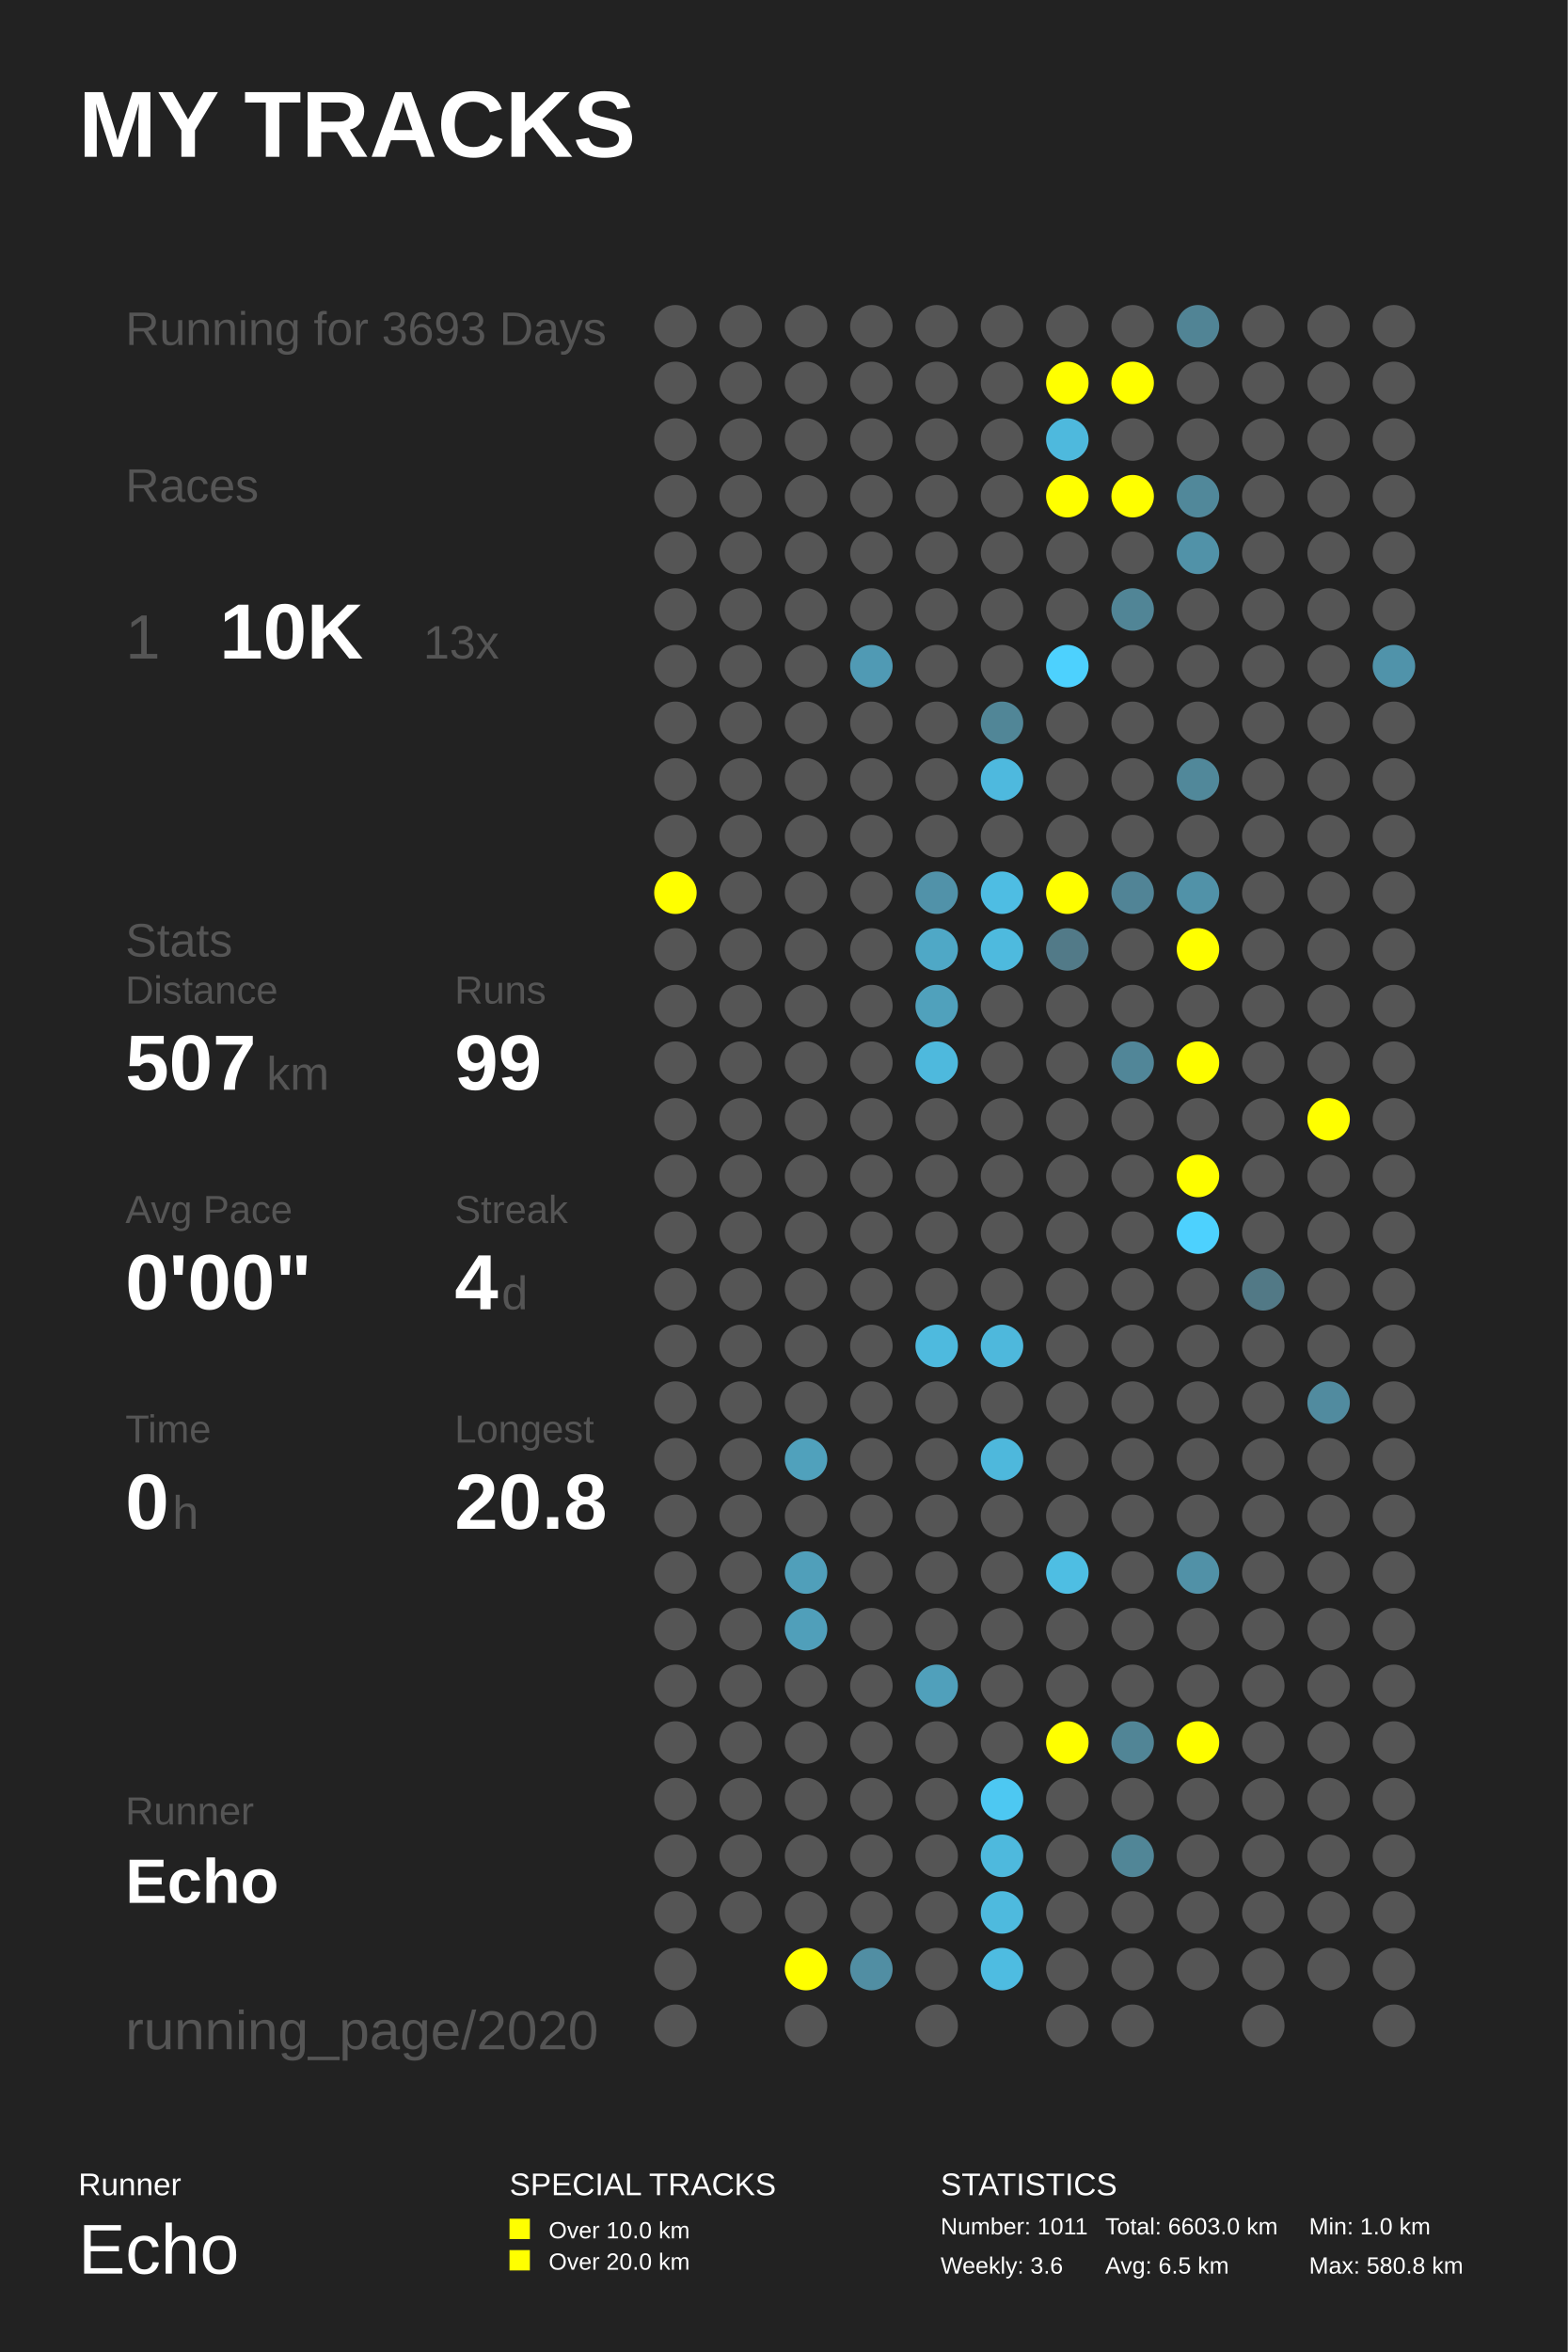
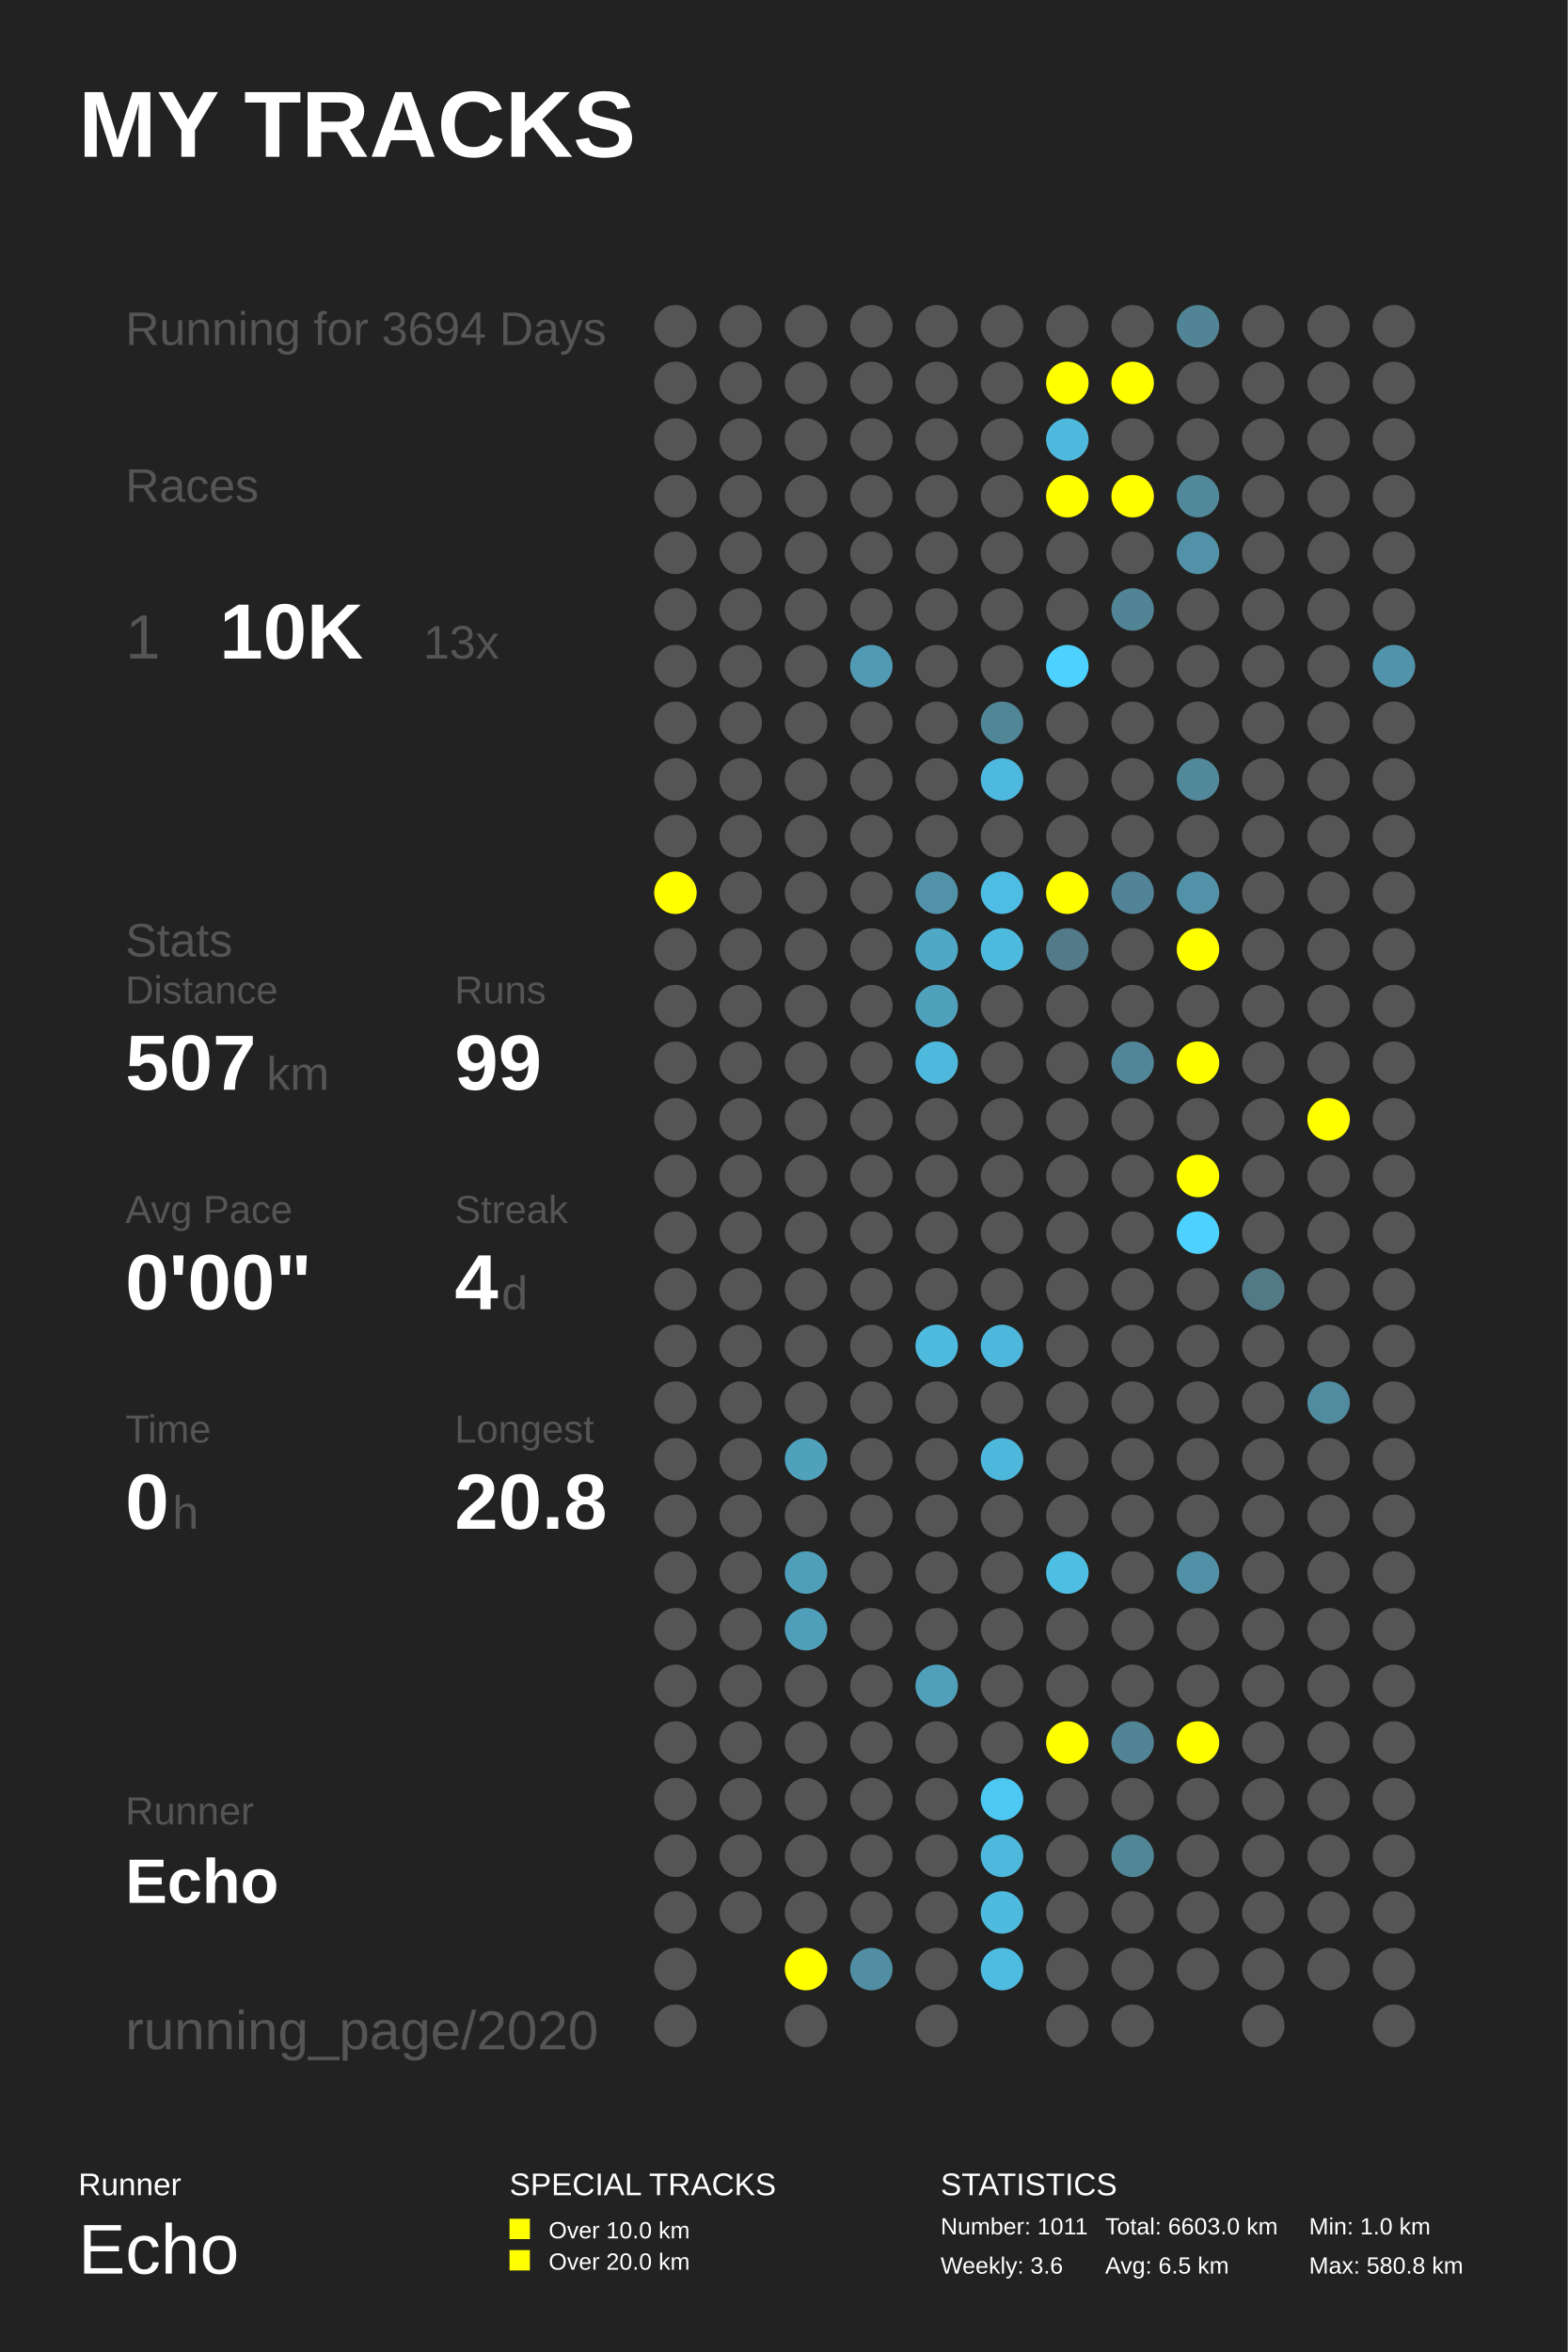
<svg xmlns="http://www.w3.org/2000/svg" baseProfile="full" height="300mm" version="1.1" viewBox="0,0,200,300" width="200mm">
  <defs />
  <rect fill="#222222" height="300" width="200" x="0" y="0" />
  <text fill="#FFFFFF" style="font-size:12px; font-family:Arial; font-weight:bold;" x="10" y="20">MY TRACKS</text>
  <text fill="#FFFFFF" style="font-size:4px; font-family:Arial" x="10" y="280">Runner</text>
  <text fill="#FFFFFF" style="font-size:9px; font-family:Arial" x="10" y="290">Echo</text>
  <text fill="#FFFFFF" style="font-size:4px; font-family:Arial" x="65" y="280">SPECIAL TRACKS</text>
  <rect fill="#FFFF00" height="2.6" width="2.6" x="65" y="283" />
  <text fill="#FFFFFF" style="font-size:3px; font-family:Arial" x="70" y="285.5">Over 10.0 km</text>
  <rect fill="#FFFF00" height="2.6" width="2.6" x="65" y="287" />
  <text fill="#FFFFFF" style="font-size:3px; font-family:Arial" x="70" y="289.5">Over 20.0 km</text>
  <text fill="#FFFFFF" style="font-size:4px; font-family:Arial" x="120" y="280">STATISTICS</text>
  <text fill="#FFFFFF" style="font-size:3px; font-family:Arial" x="120" y="285">Number: 1011</text>
  <text fill="#FFFFFF" style="font-size:3px; font-family:Arial" x="120" y="290">Weekly: 3.6</text>
  <text fill="#FFFFFF" style="font-size:3px; font-family:Arial" x="141" y="285">Total: 6603.0 km</text>
  <text fill="#FFFFFF" style="font-size:3px; font-family:Arial" x="141" y="290">Avg: 6.5 km</text>
  <text fill="#FFFFFF" style="font-size:3px; font-family:Arial" x="167" y="285">Min: 1.0 km</text>
  <text fill="#FFFFFF" style="font-size:3px; font-family:Arial" x="167" y="290">Max: 580.8 km</text>
-   <text fill="#555555" style="font-size:6px; font-family:Arial;" x="16" y="44">Running for 3693 Days</text>
+   <text fill="#555555" style="font-size:6px; font-family:Arial;" x="16" y="44">Running for 3694 Days</text>
  <text fill="#555555" style="font-size:6px; font-family:Arial;" x="16" y="64">Races</text>
  <text fill="#555555" style="font-size:8px; font-family:Arial;" x="16" y="84">1</text>
  <text fill="#FFFFFF" style="font-size:10px; font-family:Arial; font-weight:bold;" x="28" y="84">10K</text>
  <text fill="#555555" style="font-size:6px; font-family:Arial;" x="54" y="84">13x</text>
  <text fill="#555555" style="font-size:6px; font-family:Arial;" x="16" y="122">Stats</text>
  <text fill="#555555" style="font-size:5px; font-family:Arial;" x="16" y="128">Distance</text>
  <text fill="#FFFFFF" style="font-size:10px; font-family:Arial; font-weight:bold;" x="16" y="139">507</text>
  <text fill="#555555" style="font-size:6px; font-family:Arial;" x="34" y="139">km</text>
  <text fill="#555555" style="font-size:5px; font-family:Arial;" x="58" y="128">Runs</text>
  <text fill="#FFFFFF" style="font-size:10px; font-family:Arial; font-weight:bold;" x="58" y="139">99</text>
  <text fill="#555555" style="font-size:5px; font-family:Arial;" x="16" y="156">Avg Pace</text>
  <text fill="#FFFFFF" style="font-size:10px; font-family:Arial; font-weight:bold;" x="16" y="167">0'00"</text>
  <text fill="#555555" style="font-size:5px; font-family:Arial;" x="58" y="156">Streak</text>
  <text fill="#FFFFFF" style="font-size:10px; font-family:Arial; font-weight:bold;" x="58" y="167">4</text>
  <text fill="#555555" style="font-size:6px; font-family:Arial;" x="64" y="167">d</text>
  <text fill="#555555" style="font-size:5px; font-family:Arial;" x="16" y="184">Time</text>
  <text fill="#FFFFFF" style="font-size:10px; font-family:Arial; font-weight:bold;" x="16" y="195">0</text>
  <text fill="#555555" style="font-size:6px; font-family:Arial;" x="22" y="195">h</text>
  <text fill="#555555" style="font-size:5px; font-family:Arial;" x="58" y="184">Longest</text>
  <text fill="#FFFFFF" style="font-size:10px; font-family:Arial; font-weight:bold;" x="58" y="195">20.8</text>
  <text fill="#555555" style="font-size:5px; font-family:Arial;" x="16" y="232.71">Runner</text>
  <text fill="#FFFFFF" style="font-size:8px; font-family:Arial; font-weight:bold;" x="16" y="242.71">Echo</text>
  <text fill="#555555" style="font-size:7px; font-family:Arial;" x="16" y="261.387">running_page/2020</text>
  <circle cx="86.167" cy="41.613" fill="#555555" r="2.71" />
  <circle cx="86.167" cy="48.839" fill="#555555" r="2.71" />
  <circle cx="86.167" cy="56.065" fill="#555555" r="2.71" />
  <circle cx="86.167" cy="63.29" fill="#555555" r="2.71" />
  <circle cx="86.167" cy="70.516" fill="#555555" r="2.71" />
  <circle cx="86.167" cy="77.742" fill="#555555" r="2.71" />
  <circle cx="86.167" cy="84.968" fill="#555555" r="2.71" />
  <circle cx="86.167" cy="92.194" fill="#555555" r="2.71" />
  <circle cx="86.167" cy="99.419" fill="#555555" r="2.71" />
  <circle cx="86.167" cy="106.645" fill="#555555" r="2.71" />
  <circle cx="86.167" cy="113.871" fill="#FFFF00" r="2.71" />
  <circle cx="86.167" cy="121.097" fill="#555555" r="2.71" />
  <circle cx="86.167" cy="128.323" fill="#555555" r="2.71" />
  <circle cx="86.167" cy="135.548" fill="#555555" r="2.71" />
  <circle cx="86.167" cy="142.774" fill="#555555" r="2.71" />
  <circle cx="86.167" cy="150.0" fill="#555555" r="2.71" />
  <circle cx="86.167" cy="157.226" fill="#555555" r="2.71" />
  <circle cx="86.167" cy="164.452" fill="#555555" r="2.71" />
  <circle cx="86.167" cy="171.677" fill="#555555" r="2.71" />
  <circle cx="86.167" cy="178.903" fill="#555555" r="2.71" />
  <circle cx="86.167" cy="186.129" fill="#555555" r="2.71" />
  <circle cx="86.167" cy="193.355" fill="#555555" r="2.71" />
  <circle cx="86.167" cy="200.581" fill="#555555" r="2.71" />
  <circle cx="86.167" cy="207.806" fill="#555555" r="2.71" />
  <circle cx="86.167" cy="215.032" fill="#555555" r="2.71" />
  <circle cx="86.167" cy="222.258" fill="#555555" r="2.71" />
  <circle cx="86.167" cy="229.484" fill="#555555" r="2.71" />
  <circle cx="86.167" cy="236.71" fill="#555555" r="2.71" />
  <circle cx="86.167" cy="243.935" fill="#555555" r="2.71" />
  <circle cx="86.167" cy="251.161" fill="#555555" r="2.71" />
  <circle cx="86.167" cy="258.387" fill="#555555" r="2.71" />
  <circle cx="94.5" cy="41.613" fill="#555555" r="2.71" />
  <circle cx="94.5" cy="48.839" fill="#555555" r="2.71" />
  <circle cx="94.5" cy="56.065" fill="#555555" r="2.71" />
  <circle cx="94.5" cy="63.29" fill="#555555" r="2.71" />
  <circle cx="94.5" cy="70.516" fill="#555555" r="2.71" />
  <circle cx="94.5" cy="77.742" fill="#555555" r="2.71" />
  <circle cx="94.5" cy="84.968" fill="#555555" r="2.71" />
  <circle cx="94.5" cy="92.194" fill="#555555" r="2.71" />
  <circle cx="94.5" cy="99.419" fill="#555555" r="2.71" />
  <circle cx="94.5" cy="106.645" fill="#555555" r="2.71" />
  <circle cx="94.5" cy="113.871" fill="#555555" r="2.71" />
  <circle cx="94.5" cy="121.097" fill="#555555" r="2.71" />
  <circle cx="94.5" cy="128.323" fill="#555555" r="2.71" />
  <circle cx="94.5" cy="135.548" fill="#555555" r="2.71" />
  <circle cx="94.5" cy="142.774" fill="#555555" r="2.71" />
  <circle cx="94.5" cy="150.0" fill="#555555" r="2.71" />
  <circle cx="94.5" cy="157.226" fill="#555555" r="2.71" />
  <circle cx="94.5" cy="164.452" fill="#555555" r="2.71" />
  <circle cx="94.5" cy="171.677" fill="#555555" r="2.71" />
  <circle cx="94.5" cy="178.903" fill="#555555" r="2.71" />
  <circle cx="94.5" cy="186.129" fill="#555555" r="2.71" />
  <circle cx="94.5" cy="193.355" fill="#555555" r="2.71" />
  <circle cx="94.5" cy="200.581" fill="#555555" r="2.71" />
  <circle cx="94.5" cy="207.806" fill="#555555" r="2.71" />
  <circle cx="94.5" cy="215.032" fill="#555555" r="2.71" />
  <circle cx="94.5" cy="222.258" fill="#555555" r="2.71" />
  <circle cx="94.5" cy="229.484" fill="#555555" r="2.71" />
  <circle cx="94.5" cy="236.71" fill="#555555" r="2.71" />
  <circle cx="94.5" cy="243.935" fill="#555555" r="2.71" />
  <circle cx="102.833" cy="41.613" fill="#555555" r="2.71" />
  <circle cx="102.833" cy="48.839" fill="#555555" r="2.71" />
  <circle cx="102.833" cy="56.065" fill="#555555" r="2.71" />
  <circle cx="102.833" cy="63.29" fill="#555555" r="2.71" />
  <circle cx="102.833" cy="70.516" fill="#555555" r="2.71" />
  <circle cx="102.833" cy="77.742" fill="#555555" r="2.71" />
  <circle cx="102.833" cy="84.968" fill="#555555" r="2.71" />
  <circle cx="102.833" cy="92.194" fill="#555555" r="2.71" />
  <circle cx="102.833" cy="99.419" fill="#555555" r="2.71" />
  <circle cx="102.833" cy="106.645" fill="#555555" r="2.71" />
  <circle cx="102.833" cy="113.871" fill="#555555" r="2.71" />
  <circle cx="102.833" cy="121.097" fill="#555555" r="2.71" />
  <circle cx="102.833" cy="128.323" fill="#555555" r="2.71" />
  <circle cx="102.833" cy="135.548" fill="#555555" r="2.71" />
  <circle cx="102.833" cy="142.774" fill="#555555" r="2.71" />
  <circle cx="102.833" cy="150.0" fill="#555555" r="2.71" />
  <circle cx="102.833" cy="157.226" fill="#555555" r="2.71" />
  <circle cx="102.833" cy="164.452" fill="#555555" r="2.71" />
  <circle cx="102.833" cy="171.677" fill="#555555" r="2.71" />
  <circle cx="102.833" cy="178.903" fill="#555555" r="2.71" />
  <circle cx="102.833" cy="186.129" fill="#50a1bc" r="2.71" />
  <circle cx="102.833" cy="193.355" fill="#555555" r="2.71" />
  <circle cx="102.833" cy="200.581" fill="#509fba" r="2.71" />
  <circle cx="102.833" cy="207.806" fill="#509fba" r="2.71" />
  <circle cx="102.833" cy="215.032" fill="#555555" r="2.71" />
  <circle cx="102.833" cy="222.258" fill="#555555" r="2.71" />
  <circle cx="102.833" cy="229.484" fill="#555555" r="2.71" />
  <circle cx="102.833" cy="236.71" fill="#555555" r="2.71" />
  <circle cx="102.833" cy="243.935" fill="#555555" r="2.71" />
  <circle cx="102.833" cy="251.161" fill="#FFFF00" r="2.71" />
  <circle cx="102.833" cy="258.387" fill="#555555" r="2.71" />
  <circle cx="111.167" cy="41.613" fill="#555555" r="2.71" />
  <circle cx="111.167" cy="48.839" fill="#555555" r="2.71" />
  <circle cx="111.167" cy="56.065" fill="#555555" r="2.71" />
  <circle cx="111.167" cy="63.29" fill="#555555" r="2.71" />
  <circle cx="111.167" cy="70.516" fill="#555555" r="2.71" />
  <circle cx="111.167" cy="77.742" fill="#555555" r="2.71" />
  <circle cx="111.167" cy="84.968" fill="#509ab4" r="2.71" />
  <circle cx="111.167" cy="92.194" fill="#555555" r="2.71" />
  <circle cx="111.167" cy="99.419" fill="#555555" r="2.71" />
  <circle cx="111.167" cy="106.645" fill="#555555" r="2.71" />
  <circle cx="111.167" cy="113.871" fill="#555555" r="2.71" />
  <circle cx="111.167" cy="121.097" fill="#555555" r="2.71" />
  <circle cx="111.167" cy="128.323" fill="#555555" r="2.71" />
  <circle cx="111.167" cy="135.548" fill="#555555" r="2.71" />
  <circle cx="111.167" cy="142.774" fill="#555555" r="2.71" />
  <circle cx="111.167" cy="150.0" fill="#555555" r="2.71" />
  <circle cx="111.167" cy="157.226" fill="#555555" r="2.71" />
  <circle cx="111.167" cy="164.452" fill="#555555" r="2.71" />
  <circle cx="111.167" cy="171.677" fill="#555555" r="2.71" />
  <circle cx="111.167" cy="178.903" fill="#555555" r="2.71" />
  <circle cx="111.167" cy="186.129" fill="#555555" r="2.71" />
  <circle cx="111.167" cy="193.355" fill="#555555" r="2.71" />
  <circle cx="111.167" cy="200.581" fill="#555555" r="2.71" />
  <circle cx="111.167" cy="207.806" fill="#555555" r="2.71" />
  <circle cx="111.167" cy="215.032" fill="#555555" r="2.71" />
  <circle cx="111.167" cy="222.258" fill="#555555" r="2.71" />
  <circle cx="111.167" cy="229.484" fill="#555555" r="2.71" />
  <circle cx="111.167" cy="236.71" fill="#555555" r="2.71" />
  <circle cx="111.167" cy="243.935" fill="#555555" r="2.71" />
  <circle cx="111.167" cy="251.161" fill="#518ea3" r="2.71" />
  <circle cx="119.5" cy="41.613" fill="#555555" r="2.71" />
  <circle cx="119.5" cy="48.839" fill="#555555" r="2.71" />
  <circle cx="119.5" cy="56.065" fill="#555555" r="2.71" />
  <circle cx="119.5" cy="63.29" fill="#555555" r="2.71" />
  <circle cx="119.5" cy="70.516" fill="#555555" r="2.71" />
  <circle cx="119.5" cy="77.742" fill="#555555" r="2.71" />
  <circle cx="119.5" cy="84.968" fill="#555555" r="2.71" />
  <circle cx="119.5" cy="92.194" fill="#555555" r="2.71" />
  <circle cx="119.5" cy="99.419" fill="#555555" r="2.71" />
  <circle cx="119.5" cy="106.645" fill="#555555" r="2.71" />
  <circle cx="119.5" cy="113.871" fill="#5192a9" r="2.71" />
  <circle cx="119.5" cy="121.097" fill="#4fa8c6" r="2.71" />
  <circle cx="119.5" cy="128.323" fill="#50a1bc" r="2.71" />
  <circle cx="119.5" cy="135.548" fill="#4eb9dd" r="2.71" />
  <circle cx="119.5" cy="142.774" fill="#555555" r="2.71" />
  <circle cx="119.5" cy="150.0" fill="#555555" r="2.71" />
  <circle cx="119.5" cy="157.226" fill="#555555" r="2.71" />
  <circle cx="119.5" cy="164.452" fill="#555555" r="2.71" />
  <circle cx="119.5" cy="171.677" fill="#4ebade" r="2.71" />
  <circle cx="119.5" cy="178.903" fill="#555555" r="2.71" />
  <circle cx="119.5" cy="186.129" fill="#555555" r="2.71" />
  <circle cx="119.5" cy="193.355" fill="#555555" r="2.71" />
  <circle cx="119.5" cy="200.581" fill="#555555" r="2.71" />
  <circle cx="119.5" cy="207.806" fill="#555555" r="2.71" />
  <circle cx="119.5" cy="215.032" fill="#50a0bb" r="2.71" />
  <circle cx="119.5" cy="222.258" fill="#555555" r="2.71" />
  <circle cx="119.5" cy="229.484" fill="#555555" r="2.71" />
  <circle cx="119.5" cy="236.71" fill="#555555" r="2.71" />
  <circle cx="119.5" cy="243.935" fill="#555555" r="2.71" />
  <circle cx="119.5" cy="251.161" fill="#555555" r="2.71" />
  <circle cx="119.5" cy="258.387" fill="#555555" r="2.71" />
  <circle cx="127.833" cy="41.613" fill="#555555" r="2.71" />
  <circle cx="127.833" cy="48.839" fill="#555555" r="2.71" />
  <circle cx="127.833" cy="56.065" fill="#555555" r="2.71" />
  <circle cx="127.833" cy="63.29" fill="#555555" r="2.71" />
  <circle cx="127.833" cy="70.516" fill="#555555" r="2.71" />
  <circle cx="127.833" cy="77.742" fill="#555555" r="2.71" />
  <circle cx="127.833" cy="84.968" fill="#555555" r="2.71" />
  <circle cx="127.833" cy="92.194" fill="#518697" r="2.71" />
  <circle cx="127.833" cy="99.419" fill="#4eb9de" r="2.71" />
  <circle cx="127.833" cy="106.645" fill="#555555" r="2.71" />
  <circle cx="127.833" cy="113.871" fill="#4ebde3" r="2.71" />
  <circle cx="127.833" cy="121.097" fill="#4ebade" r="2.71" />
  <circle cx="127.833" cy="128.323" fill="#555555" r="2.71" />
  <circle cx="127.833" cy="135.548" fill="#555555" r="2.71" />
  <circle cx="127.833" cy="142.774" fill="#555555" r="2.71" />
  <circle cx="127.833" cy="150.0" fill="#555555" r="2.71" />
  <circle cx="127.833" cy="157.226" fill="#555555" r="2.71" />
  <circle cx="127.833" cy="164.452" fill="#555555" r="2.71" />
  <circle cx="127.833" cy="171.677" fill="#4eb8dc" r="2.71" />
  <circle cx="127.833" cy="178.903" fill="#555555" r="2.71" />
  <circle cx="127.833" cy="186.129" fill="#4eb8dc" r="2.71" />
  <circle cx="127.833" cy="193.355" fill="#555555" r="2.71" />
  <circle cx="127.833" cy="200.581" fill="#555555" r="2.71" />
  <circle cx="127.833" cy="207.806" fill="#555555" r="2.71" />
  <circle cx="127.833" cy="215.032" fill="#555555" r="2.71" />
  <circle cx="127.833" cy="222.258" fill="#555555" r="2.71" />
  <circle cx="127.833" cy="229.484" fill="#4dc8f2" r="2.71" />
  <circle cx="127.833" cy="236.71" fill="#4eb9dd" r="2.71" />
  <circle cx="127.833" cy="243.935" fill="#4ebade" r="2.71" />
  <circle cx="127.833" cy="251.161" fill="#4ebce1" r="2.71" />
  <circle cx="136.167" cy="41.613" fill="#555555" r="2.71" />
  <circle cx="136.167" cy="48.839" fill="#FFFF00" r="2.71" />
  <circle cx="136.167" cy="56.065" fill="#4eb9dd" r="2.71" />
  <circle cx="136.167" cy="63.29" fill="#FFFF00" r="2.71" />
  <circle cx="136.167" cy="70.516" fill="#555555" r="2.71" />
  <circle cx="136.167" cy="77.742" fill="#555555" r="2.71" />
  <circle cx="136.167" cy="84.968" fill="#4dd1fe" r="2.71" />
  <circle cx="136.167" cy="92.194" fill="#555555" r="2.71" />
  <circle cx="136.167" cy="99.419" fill="#555555" r="2.71" />
  <circle cx="136.167" cy="106.645" fill="#555555" r="2.71" />
  <circle cx="136.167" cy="113.871" fill="#FFFF00" r="2.71" />
  <circle cx="136.167" cy="121.097" fill="#527a88" r="2.71" />
  <circle cx="136.167" cy="128.323" fill="#555555" r="2.71" />
  <circle cx="136.167" cy="135.548" fill="#555555" r="2.71" />
  <circle cx="136.167" cy="142.774" fill="#555555" r="2.71" />
  <circle cx="136.167" cy="150.0" fill="#555555" r="2.71" />
  <circle cx="136.167" cy="157.226" fill="#555555" r="2.71" />
  <circle cx="136.167" cy="164.452" fill="#555555" r="2.71" />
  <circle cx="136.167" cy="171.677" fill="#555555" r="2.71" />
  <circle cx="136.167" cy="178.903" fill="#555555" r="2.71" />
  <circle cx="136.167" cy="186.129" fill="#555555" r="2.71" />
  <circle cx="136.167" cy="193.355" fill="#555555" r="2.71" />
  <circle cx="136.167" cy="200.581" fill="#4ebee3" r="2.71" />
  <circle cx="136.167" cy="207.806" fill="#555555" r="2.71" />
  <circle cx="136.167" cy="215.032" fill="#555555" r="2.71" />
  <circle cx="136.167" cy="222.258" fill="#FFFF00" r="2.71" />
  <circle cx="136.167" cy="229.484" fill="#555555" r="2.71" />
  <circle cx="136.167" cy="236.71" fill="#555555" r="2.71" />
  <circle cx="136.167" cy="243.935" fill="#555555" r="2.71" />
  <circle cx="136.167" cy="251.161" fill="#555555" r="2.71" />
  <circle cx="136.167" cy="258.387" fill="#555555" r="2.71" />
  <circle cx="144.5" cy="41.613" fill="#555555" r="2.71" />
  <circle cx="144.5" cy="48.839" fill="#FFFF00" r="2.71" />
  <circle cx="144.5" cy="56.065" fill="#555555" r="2.71" />
  <circle cx="144.5" cy="63.29" fill="#FFFF00" r="2.71" />
  <circle cx="144.5" cy="70.516" fill="#555555" r="2.71" />
  <circle cx="144.5" cy="77.742" fill="#518596" r="2.71" />
  <circle cx="144.5" cy="84.968" fill="#555555" r="2.71" />
  <circle cx="144.5" cy="92.194" fill="#555555" r="2.71" />
  <circle cx="144.5" cy="99.419" fill="#555555" r="2.71" />
  <circle cx="144.5" cy="106.645" fill="#555555" r="2.71" />
  <circle cx="144.5" cy="113.871" fill="#518496" r="2.71" />
  <circle cx="144.5" cy="121.097" fill="#555555" r="2.71" />
  <circle cx="144.5" cy="128.323" fill="#555555" r="2.71" />
  <circle cx="144.5" cy="135.548" fill="#518698" r="2.71" />
  <circle cx="144.5" cy="142.774" fill="#555555" r="2.71" />
  <circle cx="144.5" cy="150.0" fill="#555555" r="2.71" />
  <circle cx="144.5" cy="157.226" fill="#555555" r="2.71" />
  <circle cx="144.5" cy="164.452" fill="#555555" r="2.71" />
  <circle cx="144.5" cy="171.677" fill="#555555" r="2.71" />
  <circle cx="144.5" cy="178.903" fill="#555555" r="2.71" />
  <circle cx="144.5" cy="186.129" fill="#555555" r="2.71" />
  <circle cx="144.5" cy="193.355" fill="#555555" r="2.71" />
  <circle cx="144.5" cy="200.581" fill="#555555" r="2.71" />
  <circle cx="144.5" cy="207.806" fill="#555555" r="2.71" />
  <circle cx="144.5" cy="215.032" fill="#555555" r="2.71" />
  <circle cx="144.5" cy="222.258" fill="#518596" r="2.71" />
  <circle cx="144.5" cy="229.484" fill="#555555" r="2.71" />
  <circle cx="144.5" cy="236.71" fill="#518697" r="2.71" />
  <circle cx="144.5" cy="243.935" fill="#555555" r="2.71" />
  <circle cx="144.5" cy="251.161" fill="#555555" r="2.71" />
  <circle cx="144.5" cy="258.387" fill="#555555" r="2.71" />
  <circle cx="152.833" cy="41.613" fill="#518495" r="2.71" />
  <circle cx="152.833" cy="48.839" fill="#555555" r="2.71" />
  <circle cx="152.833" cy="56.065" fill="#555555" r="2.71" />
  <circle cx="152.833" cy="63.29" fill="#51889a" r="2.71" />
  <circle cx="152.833" cy="70.516" fill="#5192a8" r="2.71" />
  <circle cx="152.833" cy="77.742" fill="#555555" r="2.71" />
  <circle cx="152.833" cy="84.968" fill="#555555" r="2.71" />
  <circle cx="152.833" cy="92.194" fill="#555555" r="2.71" />
  <circle cx="152.833" cy="99.419" fill="#51889a" r="2.71" />
  <circle cx="152.833" cy="106.645" fill="#555555" r="2.71" />
  <circle cx="152.833" cy="113.871" fill="#5192a8" r="2.71" />
  <circle cx="152.833" cy="121.097" fill="#FFFF00" r="2.71" />
  <circle cx="152.833" cy="128.323" fill="#555555" r="2.71" />
  <circle cx="152.833" cy="135.548" fill="#FFFF00" r="2.71" />
  <circle cx="152.833" cy="142.774" fill="#555555" r="2.71" />
  <circle cx="152.833" cy="150.0" fill="#FFFF00" r="2.71" />
  <circle cx="152.833" cy="157.226" fill="#4dd1fe" r="2.71" />
  <circle cx="152.833" cy="164.452" fill="#555555" r="2.71" />
  <circle cx="152.833" cy="171.677" fill="#555555" r="2.71" />
  <circle cx="152.833" cy="178.903" fill="#555555" r="2.71" />
  <circle cx="152.833" cy="186.129" fill="#555555" r="2.71" />
  <circle cx="152.833" cy="193.355" fill="#555555" r="2.71" />
  <circle cx="152.833" cy="200.581" fill="#5191a7" r="2.71" />
  <circle cx="152.833" cy="207.806" fill="#555555" r="2.71" />
  <circle cx="152.833" cy="215.032" fill="#555555" r="2.71" />
  <circle cx="152.833" cy="222.258" fill="#FFFF00" r="2.71" />
  <circle cx="152.833" cy="229.484" fill="#555555" r="2.71" />
  <circle cx="152.833" cy="236.71" fill="#555555" r="2.71" />
  <circle cx="152.833" cy="243.935" fill="#555555" r="2.71" />
  <circle cx="152.833" cy="251.161" fill="#555555" r="2.71" />
  <circle cx="161.167" cy="41.613" fill="#555555" r="2.71" />
  <circle cx="161.167" cy="48.839" fill="#555555" r="2.71" />
  <circle cx="161.167" cy="56.065" fill="#555555" r="2.71" />
  <circle cx="161.167" cy="63.29" fill="#555555" r="2.71" />
  <circle cx="161.167" cy="70.516" fill="#555555" r="2.71" />
  <circle cx="161.167" cy="77.742" fill="#555555" r="2.71" />
  <circle cx="161.167" cy="84.968" fill="#555555" r="2.71" />
  <circle cx="161.167" cy="92.194" fill="#555555" r="2.71" />
  <circle cx="161.167" cy="99.419" fill="#555555" r="2.71" />
  <circle cx="161.167" cy="106.645" fill="#555555" r="2.71" />
  <circle cx="161.167" cy="113.871" fill="#555555" r="2.71" />
  <circle cx="161.167" cy="121.097" fill="#555555" r="2.71" />
  <circle cx="161.167" cy="128.323" fill="#555555" r="2.71" />
  <circle cx="161.167" cy="135.548" fill="#555555" r="2.71" />
  <circle cx="161.167" cy="142.774" fill="#555555" r="2.71" />
  <circle cx="161.167" cy="150.0" fill="#555555" r="2.71" />
  <circle cx="161.167" cy="157.226" fill="#555555" r="2.71" />
  <circle cx="161.167" cy="164.452" fill="#527986" r="2.71" />
  <circle cx="161.167" cy="171.677" fill="#555555" r="2.71" />
  <circle cx="161.167" cy="178.903" fill="#555555" r="2.71" />
  <circle cx="161.167" cy="186.129" fill="#555555" r="2.71" />
  <circle cx="161.167" cy="193.355" fill="#555555" r="2.71" />
  <circle cx="161.167" cy="200.581" fill="#555555" r="2.71" />
  <circle cx="161.167" cy="207.806" fill="#555555" r="2.71" />
  <circle cx="161.167" cy="215.032" fill="#555555" r="2.71" />
  <circle cx="161.167" cy="222.258" fill="#555555" r="2.71" />
  <circle cx="161.167" cy="229.484" fill="#555555" r="2.71" />
  <circle cx="161.167" cy="236.71" fill="#555555" r="2.71" />
  <circle cx="161.167" cy="243.935" fill="#555555" r="2.71" />
  <circle cx="161.167" cy="251.161" fill="#555555" r="2.71" />
  <circle cx="161.167" cy="258.387" fill="#555555" r="2.71" />
  <circle cx="169.5" cy="41.613" fill="#555555" r="2.71" />
  <circle cx="169.5" cy="48.839" fill="#555555" r="2.71" />
  <circle cx="169.5" cy="56.065" fill="#555555" r="2.71" />
  <circle cx="169.5" cy="63.29" fill="#555555" r="2.71" />
  <circle cx="169.5" cy="70.516" fill="#555555" r="2.71" />
  <circle cx="169.5" cy="77.742" fill="#555555" r="2.71" />
  <circle cx="169.5" cy="84.968" fill="#555555" r="2.71" />
  <circle cx="169.5" cy="92.194" fill="#555555" r="2.71" />
  <circle cx="169.5" cy="99.419" fill="#555555" r="2.71" />
  <circle cx="169.5" cy="106.645" fill="#555555" r="2.71" />
  <circle cx="169.5" cy="113.871" fill="#555555" r="2.71" />
  <circle cx="169.5" cy="121.097" fill="#555555" r="2.71" />
  <circle cx="169.5" cy="128.323" fill="#555555" r="2.71" />
  <circle cx="169.5" cy="135.548" fill="#555555" r="2.71" />
  <circle cx="169.5" cy="142.774" fill="#FFFF00" r="2.71" />
  <circle cx="169.5" cy="150.0" fill="#555555" r="2.71" />
  <circle cx="169.5" cy="157.226" fill="#555555" r="2.71" />
  <circle cx="169.5" cy="164.452" fill="#555555" r="2.71" />
  <circle cx="169.5" cy="171.677" fill="#555555" r="2.71" />
  <circle cx="169.5" cy="178.903" fill="#518b9f" r="2.71" />
  <circle cx="169.5" cy="186.129" fill="#555555" r="2.71" />
  <circle cx="169.5" cy="193.355" fill="#555555" r="2.71" />
  <circle cx="169.5" cy="200.581" fill="#555555" r="2.71" />
  <circle cx="169.5" cy="207.806" fill="#555555" r="2.71" />
  <circle cx="169.5" cy="215.032" fill="#555555" r="2.71" />
  <circle cx="169.5" cy="222.258" fill="#555555" r="2.71" />
  <circle cx="169.5" cy="229.484" fill="#555555" r="2.71" />
  <circle cx="169.5" cy="236.71" fill="#555555" r="2.71" />
  <circle cx="169.5" cy="243.935" fill="#555555" r="2.71" />
  <circle cx="169.5" cy="251.161" fill="#555555" r="2.71" />
  <circle cx="177.833" cy="41.613" fill="#555555" r="2.71" />
  <circle cx="177.833" cy="48.839" fill="#555555" r="2.71" />
  <circle cx="177.833" cy="56.065" fill="#555555" r="2.71" />
  <circle cx="177.833" cy="63.29" fill="#555555" r="2.71" />
  <circle cx="177.833" cy="70.516" fill="#555555" r="2.71" />
  <circle cx="177.833" cy="77.742" fill="#555555" r="2.71" />
  <circle cx="177.833" cy="84.968" fill="#5093aa" r="2.71" />
  <circle cx="177.833" cy="92.194" fill="#555555" r="2.71" />
  <circle cx="177.833" cy="99.419" fill="#555555" r="2.71" />
  <circle cx="177.833" cy="106.645" fill="#555555" r="2.71" />
  <circle cx="177.833" cy="113.871" fill="#555555" r="2.71" />
  <circle cx="177.833" cy="121.097" fill="#555555" r="2.71" />
  <circle cx="177.833" cy="128.323" fill="#555555" r="2.71" />
  <circle cx="177.833" cy="135.548" fill="#555555" r="2.71" />
  <circle cx="177.833" cy="142.774" fill="#555555" r="2.71" />
  <circle cx="177.833" cy="150.0" fill="#555555" r="2.71" />
  <circle cx="177.833" cy="157.226" fill="#555555" r="2.71" />
  <circle cx="177.833" cy="164.452" fill="#555555" r="2.71" />
  <circle cx="177.833" cy="171.677" fill="#555555" r="2.71" />
  <circle cx="177.833" cy="178.903" fill="#555555" r="2.71" />
  <circle cx="177.833" cy="186.129" fill="#555555" r="2.71" />
  <circle cx="177.833" cy="193.355" fill="#555555" r="2.71" />
  <circle cx="177.833" cy="200.581" fill="#555555" r="2.71" />
  <circle cx="177.833" cy="207.806" fill="#555555" r="2.71" />
  <circle cx="177.833" cy="215.032" fill="#555555" r="2.71" />
  <circle cx="177.833" cy="222.258" fill="#555555" r="2.71" />
  <circle cx="177.833" cy="229.484" fill="#555555" r="2.71" />
  <circle cx="177.833" cy="236.71" fill="#555555" r="2.71" />
  <circle cx="177.833" cy="243.935" fill="#555555" r="2.71" />
  <circle cx="177.833" cy="251.161" fill="#555555" r="2.71" />
  <circle cx="177.833" cy="258.387" fill="#555555" r="2.71" />
</svg>
